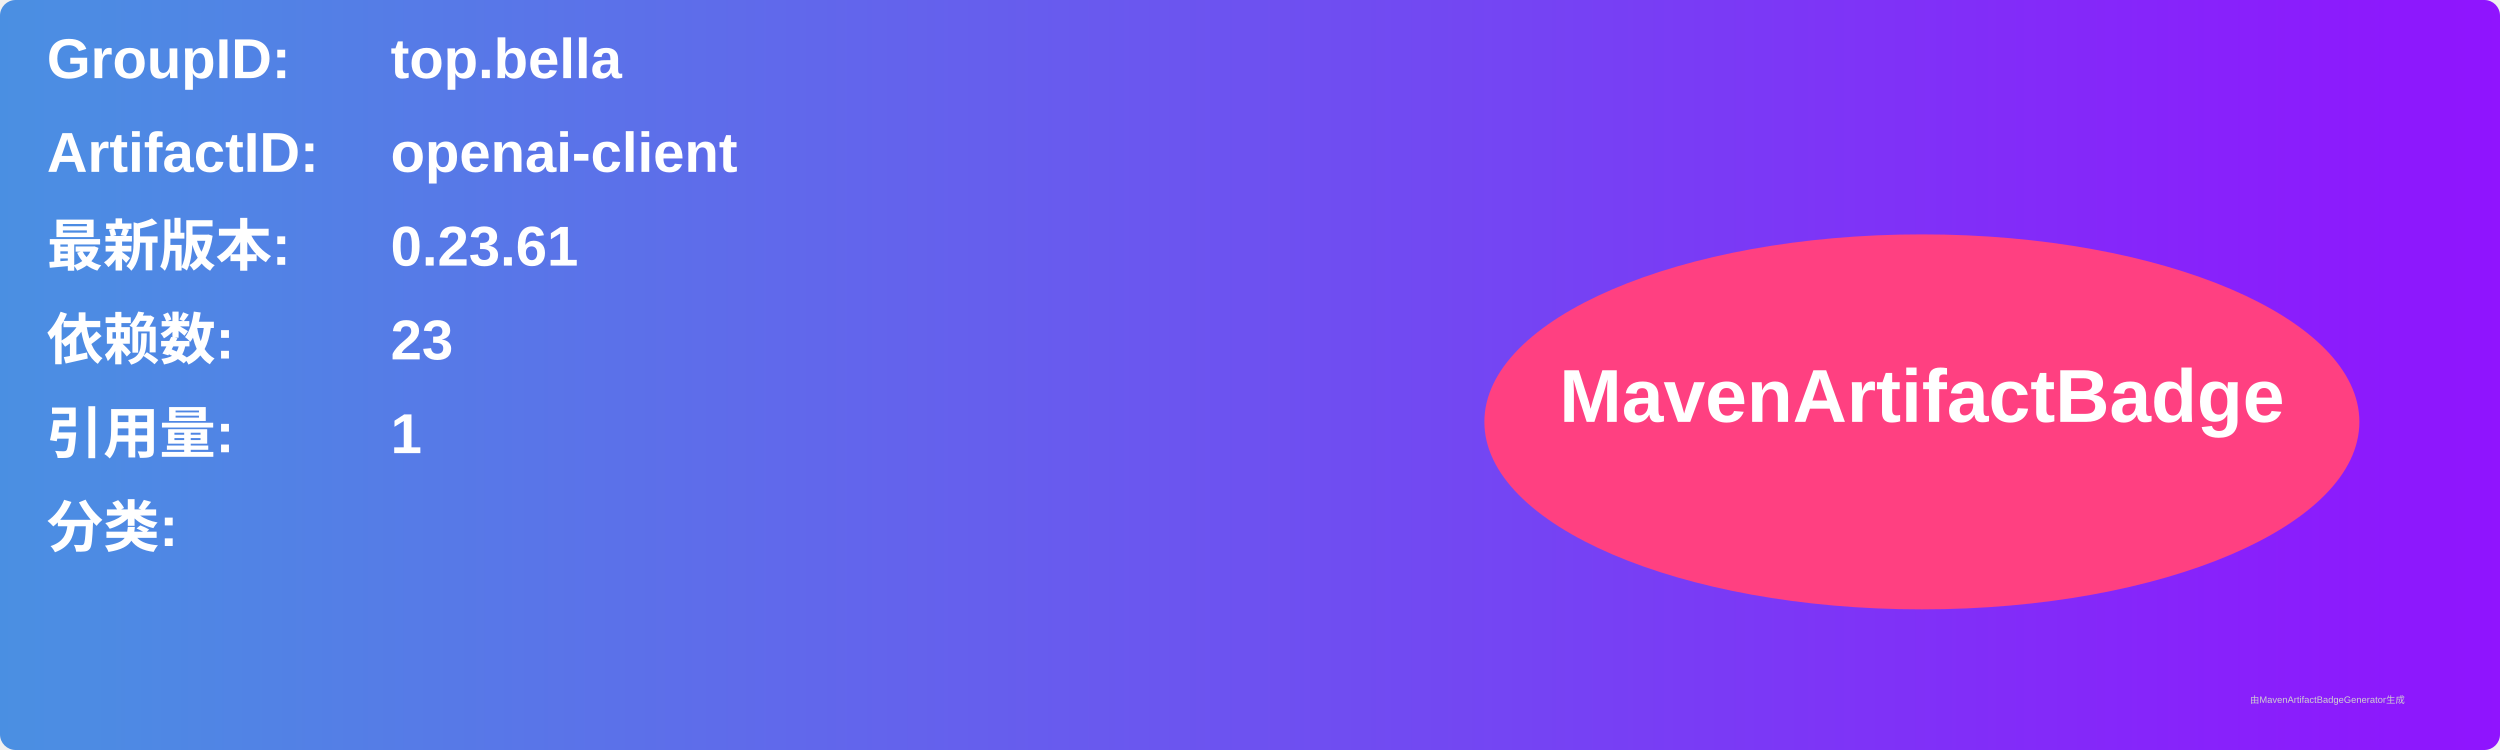
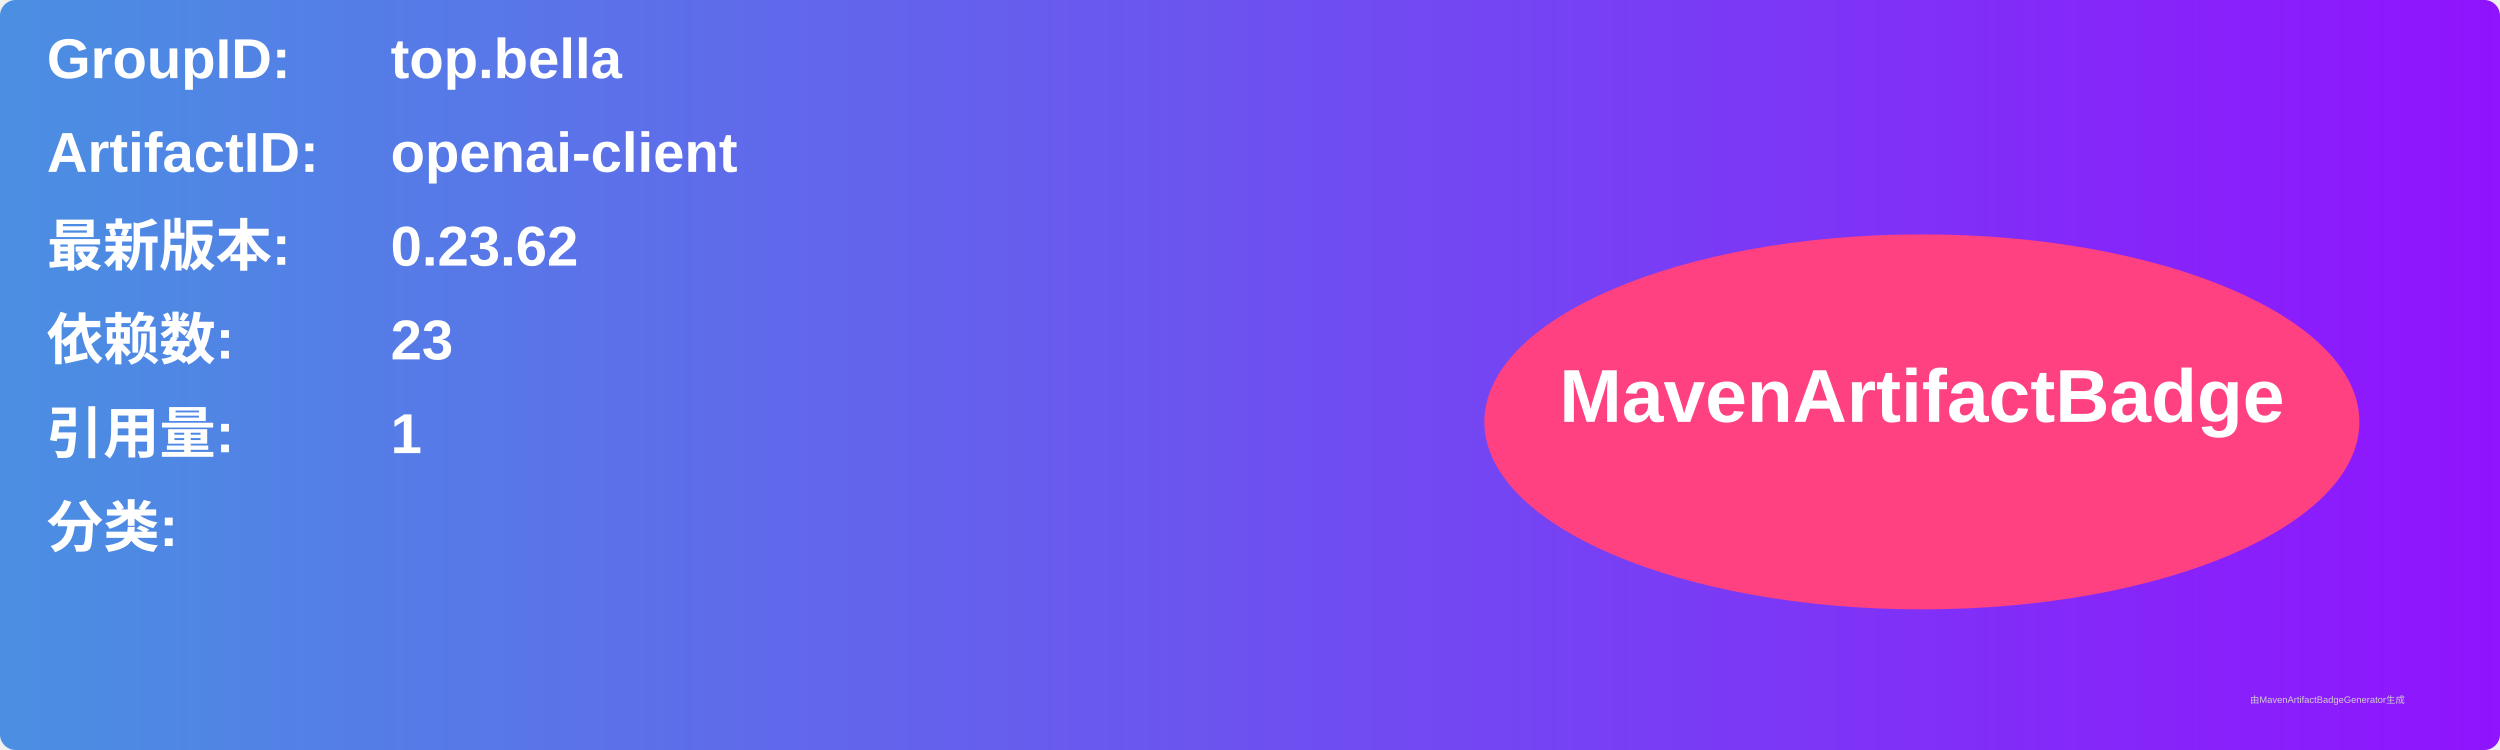
<svg xmlns="http://www.w3.org/2000/svg" width="800" height="240" viewBox="0 0 800 240">
  <linearGradient id="grad" x1="0%" y1="0%" x2="100%" y2="0%">
    <stop offset="0%" stop-color="#4a90e2" />
    <stop offset="100%" stop-color="#9013fe" />
  </linearGradient>
  <rect width="100%" height="100%" rx="5" ry="5" fill="url(#grad)" />
  <g transform="translate(15, 15)">
    <text x="0" y="10" font-family="Arial" font-size="18" fill="white" font-weight="bold" width="260">GroupID:</text>
    <text x="110" y="10" font-family="Arial" font-size="18" fill="white" font-weight="bold" width="460">top.bella</text>
    <text x="0" y="40" font-family="Arial" font-size="18" fill="white" font-weight="bold" width="260">ArtifactID:</text>
    <text x="110" y="40" font-family="Arial" font-size="18" fill="white" font-weight="bold" width="460">openai-client</text>
    <text x="0" y="70" font-family="Arial" font-size="18" fill="white" font-weight="bold">最新版本:</text>
    <text x="110" y="70" font-family="Arial" font-size="18" fill="white" font-weight="bold">
-       <tspan font-weight="bold">0.23.61</tspan>
+       <tspan font-weight="bold">0.23.62</tspan>
    </text>
    <text x="0" y="100" font-family="Arial" font-size="18" fill="white" font-weight="bold">依赖数: </text>
    <text x="110" y="100" font-family="Arial" font-size="18" fill="white">
      <tspan font-weight="bold">23</tspan>
    </text>
    <text x="0" y="130" font-family="Arial" font-size="18" fill="white" font-weight="bold">引用量: </text>
    <text x="110" y="130" font-family="Arial" font-size="18" fill="white">
      <tspan font-weight="bold">1</tspan>
    </text>
    <text x="0" y="160" font-family="Arial" font-size="18" fill="white" font-weight="bold">分类:</text>
    <text x="10" y="190" font-family="Arial" font-size="10" fill="white">
      <tspan font-weight="bold" />
    </text>
    <ellipse cx="600" cy="120" rx="140" ry="60" fill="#ff4081" />
    <text x="600" y="120" text-anchor="middle" font-family="Arial" font-size="24" fill="white" font-weight="bold">MavenArtifactBadge</text>
  </g>
  <text x="720" y="225" font-family="Arial" font-size="3" fill="#d0d0d0">由MavenArtifactBadgeGenerator生成</text>
</svg>
